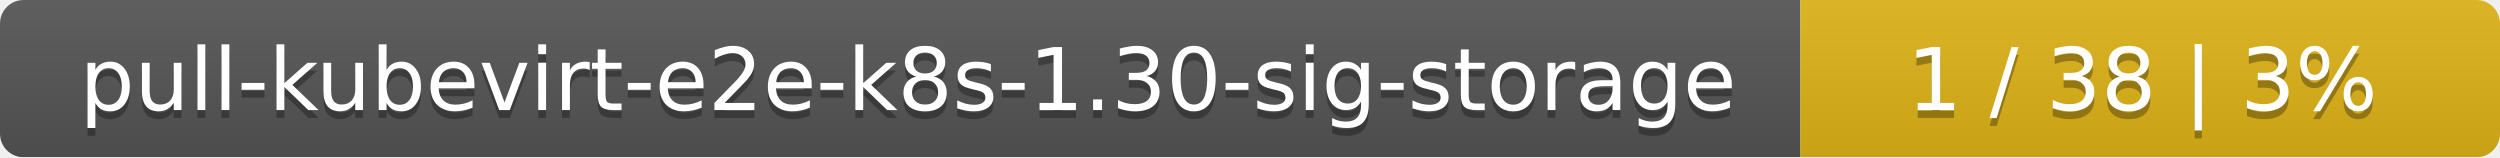
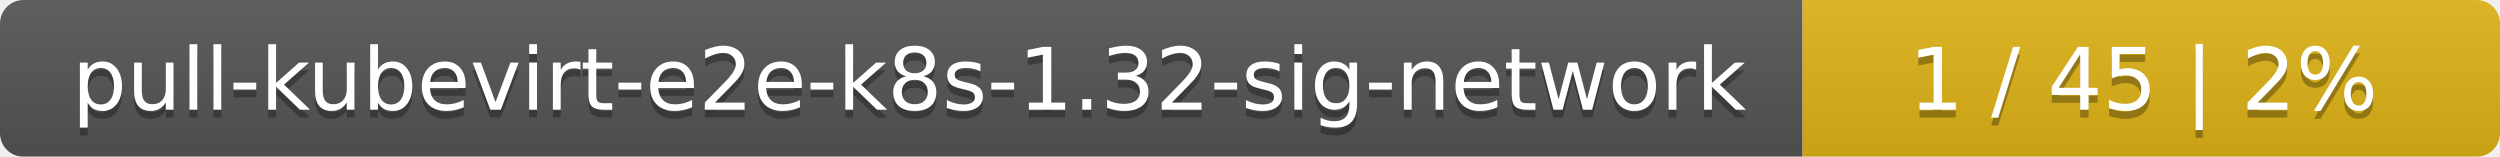
- <svg xmlns="http://www.w3.org/2000/svg" width="318" height="20">
+ <svg xmlns="http://www.w3.org/2000/svg" width="319" height="20">
  <linearGradient id="smooth" x2="0" y2="100%">
    <stop offset="0" stop-color="#bbb" stop-opacity=".1" />
    <stop offset="1" stop-opacity=".1" />
  </linearGradient>
  <mask id="round">
-     <rect width="318" height="20" rx="3" fill="#fff" />
+     <rect width="319" height="20" rx="3" fill="#fff" />
  </mask>
  <g mask="url(#round)">
-     <rect width="229" height="20" fill="#555" />
-     <rect x="229" width="89" height="20" fill="#dfb317" />
-     <rect width="318" height="20" fill="url(#smooth)" />
+     <rect width="230" height="20" fill="#555" />
+     <rect x="230" width="89" height="20" fill="#dfb317" />
+     <rect width="319" height="20" fill="url(#smooth)" />
  </g>
  <g fill="#fff" text-anchor="middle" font-family="DejaVu Sans,Verdana,Geneva,sans-serif" font-size="11">
-     <text x="115.5" y="15" fill="#010101" fill-opacity=".3">pull-kubevirt-e2e-k8s-1.30-sig-storage</text>
-     <text x="115.5" y="14">pull-kubevirt-e2e-k8s-1.30-sig-storage</text>
-     <text x="272.5" y="15" fill="#010101" fill-opacity=".3">1 / 38    |    3%</text>
-     <text x="272.5" y="14">1 / 38    |    3%</text>
+     <text x="116" y="15" fill="#010101" fill-opacity=".3">pull-kubevirt-e2e-k8s-1.32-sig-network</text>
+     <text x="116" y="14">pull-kubevirt-e2e-k8s-1.32-sig-network</text>
+     <text x="273.5" y="15" fill="#010101" fill-opacity=".3">1 / 45    |    2%</text>
+     <text x="273.5" y="14">1 / 45    |    2%</text>
  </g>
</svg>
